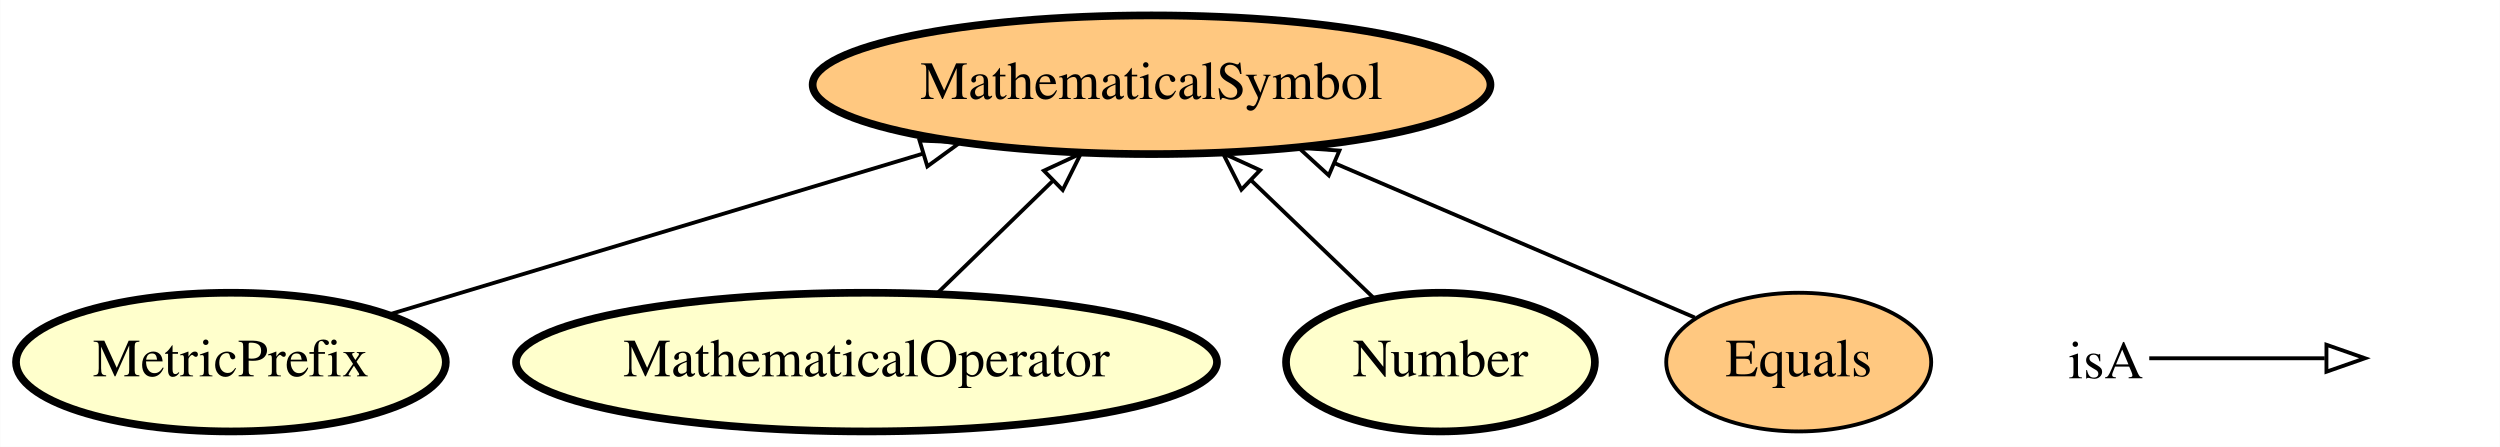
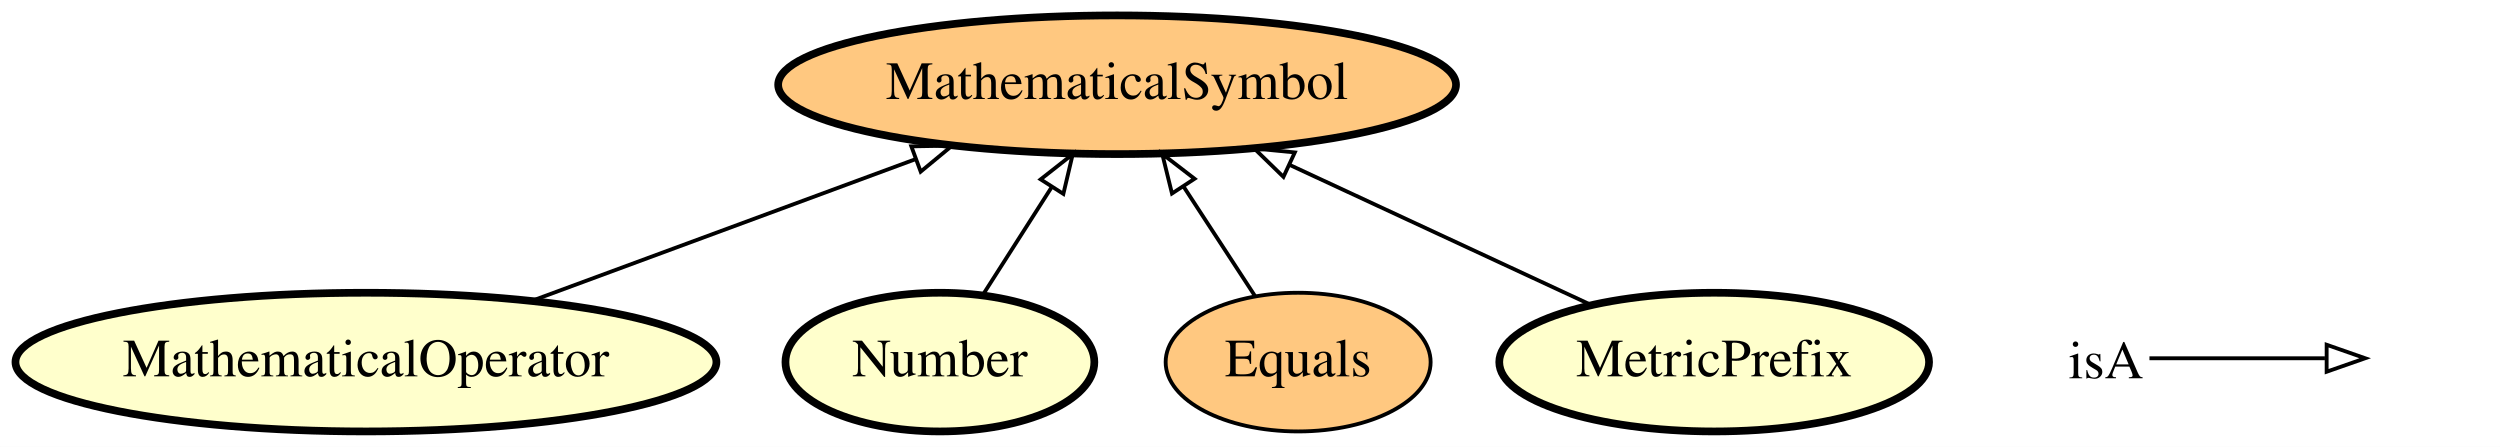
- <svg xmlns="http://www.w3.org/2000/svg" xmlns:xlink="http://www.w3.org/1999/xlink" width="649pt" height="116pt" viewBox="0.00 0.00 648.90 116.00">
+ <svg xmlns="http://www.w3.org/2000/svg" xmlns:xlink="http://www.w3.org/1999/xlink" width="649pt" height="116pt" viewBox="0.00 0.00 648.99 116.00">
  <g id="graph0" class="graph" transform="scale(1 1) rotate(0) translate(4 112)">
-     <polygon fill="#ffffff" stroke="transparent" points="-4,4 -4,-112 644.895,-112 644.895,4 -4,4" />
+     <polygon fill="#ffffff" stroke="transparent" points="-4,4 -4,-112 644.992,-112 644.992,4 -4,4" />
    <g id="node1" class="node">
      <g id="a_node1">
-         <a xlink:href="http://emmo.info/emmo/middle/metrology#EMMO_7d2afa66_ae9e_4095_a9bf_421d0be401b6" xlink:title="MetricPrefix">
-           <ellipse fill="#ffffcc" stroke="#000000" stroke-width="2" cx="55.895" cy="-18" rx="55.79" ry="18" />
-           <text text-anchor="middle" x="55.895" y="-14.3" font-family="Times,serif" font-size="14.00" fill="#000000">MetricPrefix</text>
+         <a xlink:href="http://emmo.info/emmo/top/math#EMMO_f6d0c26a_98b6_4cf8_8632_aa259131faaa" xlink:title="MathematicalOperator">
+           <ellipse fill="#ffffcc" stroke="#000000" stroke-width="2" cx="90.992" cy="-18" rx="90.984" ry="18" />
+           <text text-anchor="middle" x="90.992" y="-14.3" font-family="Times,serif" font-size="14.00" fill="#000000">MathematicalOperator</text>
        </a>
      </g>
    </g>
+     <g id="node3" class="node">
+       <g id="a_node3">
+         <a xlink:href="http://emmo.info/emmo/middle/math#EMMO_5be83f9c_a4ba_4b9a_be1a_5bfc6e891231" xlink:title="MathematicalSymbol">
+           <ellipse fill="#ffc880" stroke="#000000" stroke-width="2" cx="285.992" cy="-90" rx="87.985" ry="18" />
+           <text text-anchor="middle" x="285.992" y="-86.3" font-family="Times,serif" font-size="14.00" fill="#000000">MathematicalSymbol</text>
+         </a>
+       </g>
+     </g>
+     <g id="edge3" class="edge">
+       <path fill="none" stroke="#000000" d="M134.269,-33.979C163.656,-44.83 202.679,-59.238 233.79,-70.725" />
+       <polygon fill="none" stroke="#000000" points="232.579,-74.009 243.172,-74.19 235.003,-67.442 232.579,-74.009" />
+     </g>
+     <g id="node2" class="node">
+       <g id="a_node2">
+         <a xlink:href="http://emmo.info/emmo/middle/math#EMMO_21f56795_ee72_4858_b571_11cfaa59c1a8" xlink:title="Number">
+           <ellipse fill="#ffffcc" stroke="#000000" stroke-width="2" cx="239.992" cy="-18" rx="40.094" ry="18" />
+           <text text-anchor="middle" x="239.992" y="-14.3" font-family="Times,serif" font-size="14.00" fill="#000000">Number</text>
+         </a>
+       </g>
+     </g>
+     <g id="edge1" class="edge">
+       <path fill="none" stroke="#000000" d="M251.127,-35.429C256.487,-43.819 263.031,-54.061 268.995,-63.397" />
+       <polygon fill="none" stroke="#000000" points="266.145,-65.437 274.479,-71.979 272.044,-61.668 266.145,-65.437" />
+     </g>
    <g id="node4" class="node">
      <g id="a_node4">
-         <a xlink:href="http://emmo.info/emmo/middle/math#EMMO_5be83f9c_a4ba_4b9a_be1a_5bfc6e891231" xlink:title="MathematicalSymbol">
-           <ellipse fill="#ffc880" stroke="#000000" stroke-width="2" cx="294.895" cy="-90" rx="87.985" ry="18" />
-           <text text-anchor="middle" x="294.895" y="-86.3" font-family="Times,serif" font-size="14.00" fill="#000000">MathematicalSymbol</text>
+         <a xlink:href="http://emmo.info/emmo/top/math#EMMO_535d75a4_1972_40bc_88c6_ca566386934f" xlink:title="Equals">
+           <ellipse fill="#ffc880" stroke="#000000" cx="332.992" cy="-18" rx="34.394" ry="18" />
+           <text text-anchor="middle" x="332.992" y="-14.3" font-family="Times,serif" font-size="14.00" fill="#000000">Equals</text>
        </a>
      </g>
    </g>
    <g id="edge4" class="edge">
-       <path fill="none" stroke="#000000" d="M96.981,-30.377C135.117,-41.866 192.33,-59.102 235.448,-72.091" />
-       <polygon fill="none" stroke="#000000" points="234.667,-75.511 245.252,-75.045 236.686,-68.809 234.667,-75.511" />
-     </g>
-     <g id="node2" class="node">
-       <g id="a_node2">
-         <a xlink:href="http://emmo.info/emmo/top/math#EMMO_f6d0c26a_98b6_4cf8_8632_aa259131faaa" xlink:title="MathematicalOperator">
-           <ellipse fill="#ffffcc" stroke="#000000" stroke-width="2" cx="220.895" cy="-18" rx="90.984" ry="18" />
-           <text text-anchor="middle" x="220.895" y="-14.3" font-family="Times,serif" font-size="14.00" fill="#000000">MathematicalOperator</text>
-         </a>
-       </g>
-     </g>
-     <g id="edge1" class="edge">
-       <path fill="none" stroke="#000000" d="M239.187,-35.798C248.259,-44.625 259.368,-55.433 269.272,-65.069" />
-       <polygon fill="none" stroke="#000000" points="266.949,-67.692 276.557,-72.157 271.83,-62.675 266.949,-67.692" />
-     </g>
-     <g id="node3" class="node">
-       <g id="a_node3">
-         <a xlink:href="http://emmo.info/emmo/middle/math#EMMO_21f56795_ee72_4858_b571_11cfaa59c1a8" xlink:title="Number">
-           <ellipse fill="#ffffcc" stroke="#000000" stroke-width="2" cx="369.895" cy="-18" rx="40.094" ry="18" />
-           <text text-anchor="middle" x="369.895" y="-14.3" font-family="Times,serif" font-size="14.00" fill="#000000">Number</text>
-         </a>
-       </g>
-     </g>
-     <g id="edge3" class="edge">
-       <path fill="none" stroke="#000000" d="M352.876,-34.338C343.417,-43.419 331.449,-54.908 320.846,-65.087" />
-       <polygon fill="none" stroke="#000000" points="318.212,-62.764 313.422,-72.214 323.06,-67.813 318.212,-62.764" />
+       <path fill="none" stroke="#000000" d="M321.854,-35.063C316.284,-43.596 309.418,-54.112 303.191,-63.653" />
+       <polygon fill="none" stroke="#000000" points="300.242,-61.768 297.706,-72.055 306.103,-65.594 300.242,-61.768" />
    </g>
    <g id="node5" class="node">
      <g id="a_node5">
-         <a xlink:href="http://emmo.info/emmo/top/math#EMMO_535d75a4_1972_40bc_88c6_ca566386934f" xlink:title="Equals">
-           <ellipse fill="#ffc880" stroke="#000000" cx="462.895" cy="-18" rx="34.394" ry="18" />
-           <text text-anchor="middle" x="462.895" y="-14.3" font-family="Times,serif" font-size="14.00" fill="#000000">Equals</text>
+         <a xlink:href="http://emmo.info/emmo/middle/metrology#EMMO_7d2afa66_ae9e_4095_a9bf_421d0be401b6" xlink:title="MetricPrefix">
+           <ellipse fill="#ffffcc" stroke="#000000" stroke-width="2" cx="440.992" cy="-18" rx="55.79" ry="18" />
+           <text text-anchor="middle" x="440.992" y="-14.3" font-family="Times,serif" font-size="14.00" fill="#000000">MetricPrefix</text>
        </a>
      </g>
    </g>
    <g id="edge2" class="edge">
-       <path fill="none" stroke="#000000" d="M435.903,-29.568C410.794,-40.329 372.819,-56.604 342.601,-69.555" />
-       <polygon fill="none" stroke="#000000" points="340.902,-66.475 333.089,-73.631 343.659,-72.909 340.902,-66.475" />
+       <path fill="none" stroke="#000000" d="M408.876,-32.918C386.31,-43.401 355.817,-57.565 330.853,-69.161" />
+       <polygon fill="none" stroke="#000000" points="329.179,-66.08 321.584,-73.467 332.128,-72.428 329.179,-66.08" />
    </g>
    <g id="node6" class="node">
-       <text text-anchor="start" x="532.895" y="-13.8" font-family="Times,serif" font-size="14.00" fill="#000000">isA</text>
+       <text text-anchor="start" x="532.992" y="-13.8" font-family="Times,serif" font-size="14.00" fill="#000000">isA</text>
    </g>
    <g id="node7" class="node">
-       <text text-anchor="start" x="611.895" y="-13.8" font-family="Times,serif" font-size="14.00" fill="#000000"> </text>
+       <text text-anchor="start" x="611.992" y="-13.8" font-family="Times,serif" font-size="14.00" fill="#000000"> </text>
    </g>
    <g id="edge5" class="edge">
-       <path fill="none" stroke="#000000" d="M553.895,-19C574.895,-19 582.606,-19 599.453,-19" />
-       <polygon fill="none" stroke="#000000" points="599.895,-22.5 609.895,-19 599.895,-15.5 599.895,-22.5" />
+       <path fill="none" stroke="#000000" d="M553.992,-19C574.992,-19 582.703,-19 599.55,-19" />
+       <polygon fill="none" stroke="#000000" points="599.992,-22.5 609.992,-19 599.992,-15.5 599.992,-22.5" />
    </g>
  </g>
</svg>
